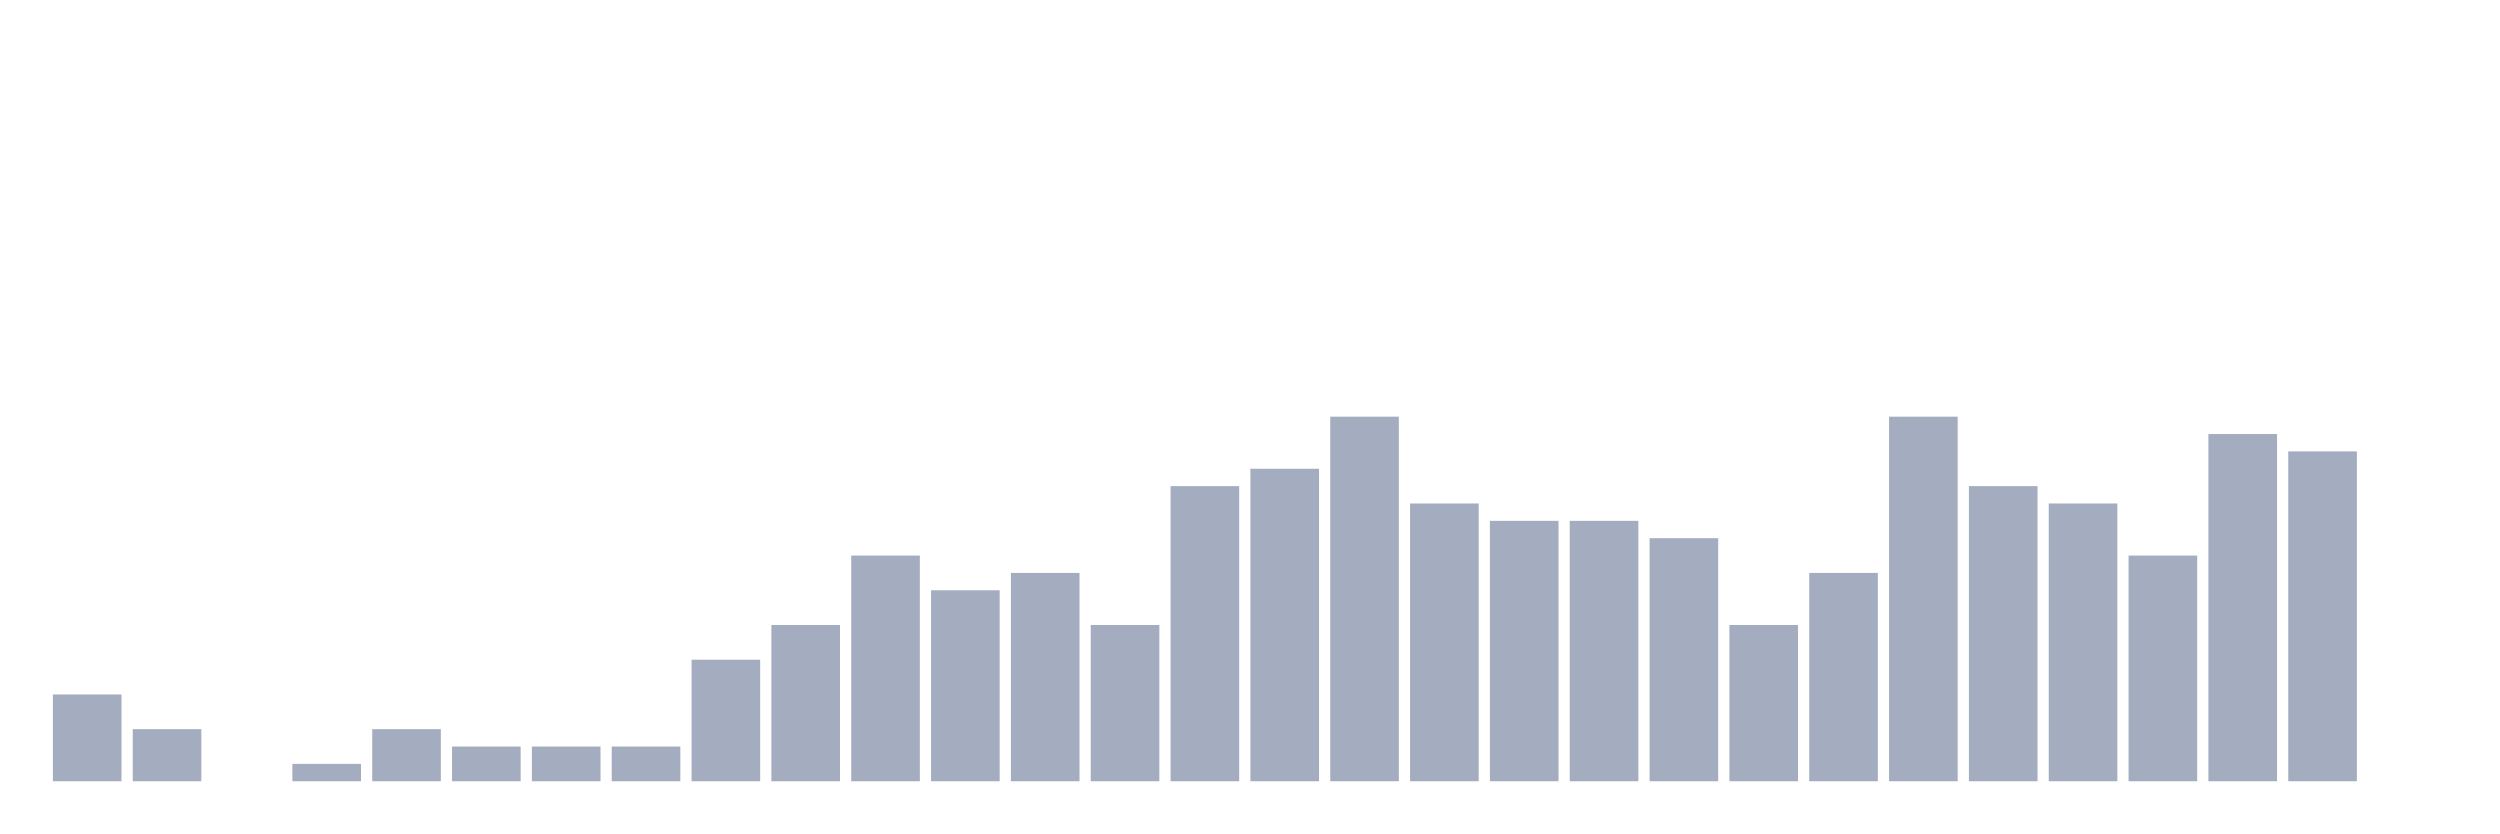
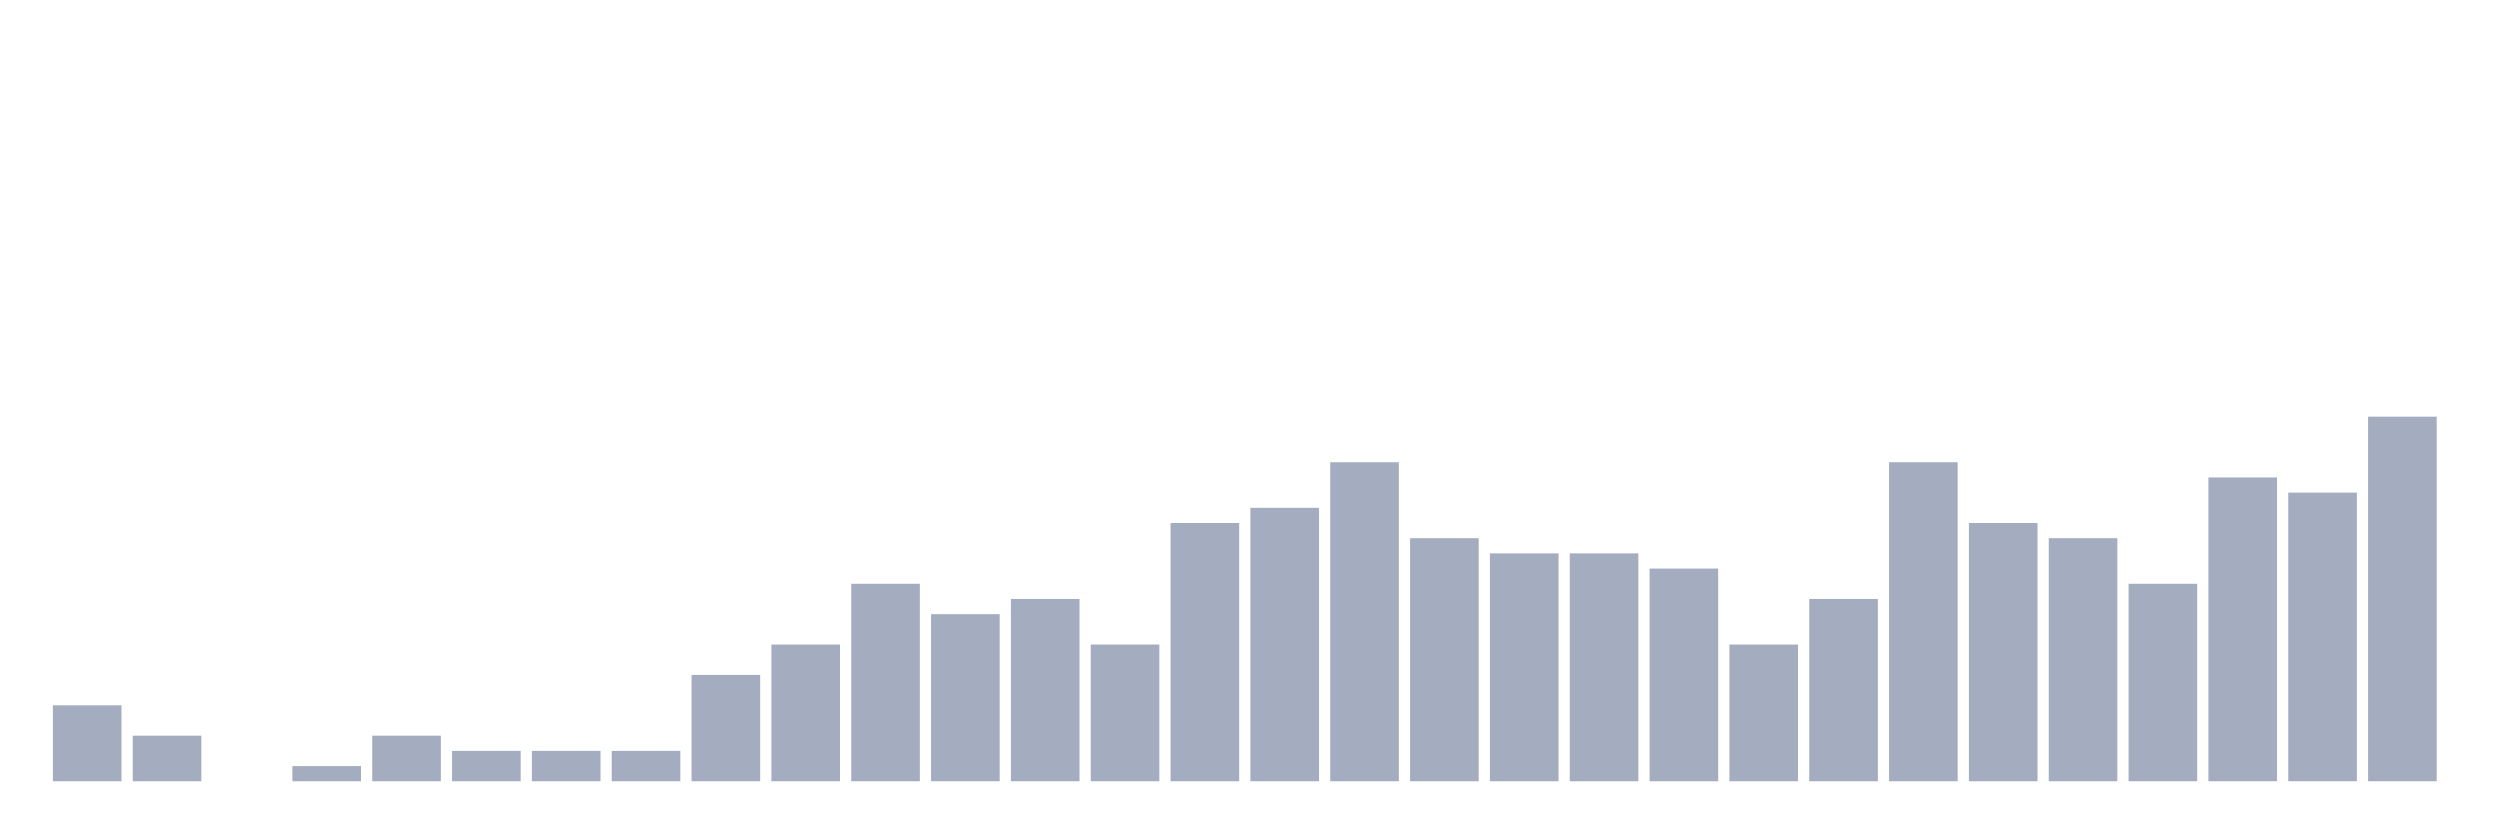
<svg xmlns="http://www.w3.org/2000/svg" viewBox="0 0 480 160">
  <g transform="translate(10,10)">
-     <rect class="bar" x="0.153" width="13.175" y="123.333" height="16.667" fill="rgb(164,173,192)" />
-     <rect class="bar" x="15.482" width="13.175" y="130" height="10" fill="rgb(164,173,192)" />
+     <rect class="bar" x="0.153" width="13.175" y="125.417" height="14.583" fill="rgb(164,173,192)" />
+     <rect class="bar" x="15.482" width="13.175" y="131.25" height="8.75" fill="rgb(164,173,192)" />
    <rect class="bar" x="30.81" width="13.175" y="140" height="0" fill="rgb(164,173,192)" />
-     <rect class="bar" x="46.138" width="13.175" y="136.667" height="3.333" fill="rgb(164,173,192)" />
-     <rect class="bar" x="61.466" width="13.175" y="130" height="10" fill="rgb(164,173,192)" />
-     <rect class="bar" x="76.794" width="13.175" y="133.333" height="6.667" fill="rgb(164,173,192)" />
-     <rect class="bar" x="92.123" width="13.175" y="133.333" height="6.667" fill="rgb(164,173,192)" />
-     <rect class="bar" x="107.451" width="13.175" y="133.333" height="6.667" fill="rgb(164,173,192)" />
-     <rect class="bar" x="122.779" width="13.175" y="116.667" height="23.333" fill="rgb(164,173,192)" />
-     <rect class="bar" x="138.107" width="13.175" y="110" height="30" fill="rgb(164,173,192)" />
-     <rect class="bar" x="153.436" width="13.175" y="96.667" height="43.333" fill="rgb(164,173,192)" />
-     <rect class="bar" x="168.764" width="13.175" y="103.333" height="36.667" fill="rgb(164,173,192)" />
-     <rect class="bar" x="184.092" width="13.175" y="100" height="40" fill="rgb(164,173,192)" />
-     <rect class="bar" x="199.42" width="13.175" y="110" height="30" fill="rgb(164,173,192)" />
-     <rect class="bar" x="214.748" width="13.175" y="83.333" height="56.667" fill="rgb(164,173,192)" />
-     <rect class="bar" x="230.077" width="13.175" y="80" height="60" fill="rgb(164,173,192)" />
-     <rect class="bar" x="245.405" width="13.175" y="70" height="70" fill="rgb(164,173,192)" />
-     <rect class="bar" x="260.733" width="13.175" y="86.667" height="53.333" fill="rgb(164,173,192)" />
-     <rect class="bar" x="276.061" width="13.175" y="90" height="50" fill="rgb(164,173,192)" />
-     <rect class="bar" x="291.39" width="13.175" y="90" height="50" fill="rgb(164,173,192)" />
-     <rect class="bar" x="306.718" width="13.175" y="93.333" height="46.667" fill="rgb(164,173,192)" />
-     <rect class="bar" x="322.046" width="13.175" y="110" height="30" fill="rgb(164,173,192)" />
-     <rect class="bar" x="337.374" width="13.175" y="100" height="40" fill="rgb(164,173,192)" />
-     <rect class="bar" x="352.702" width="13.175" y="70" height="70" fill="rgb(164,173,192)" />
-     <rect class="bar" x="368.031" width="13.175" y="83.333" height="56.667" fill="rgb(164,173,192)" />
-     <rect class="bar" x="383.359" width="13.175" y="86.667" height="53.333" fill="rgb(164,173,192)" />
-     <rect class="bar" x="398.687" width="13.175" y="96.667" height="43.333" fill="rgb(164,173,192)" />
-     <rect class="bar" x="414.015" width="13.175" y="73.333" height="66.667" fill="rgb(164,173,192)" />
-     <rect class="bar" x="429.344" width="13.175" y="76.667" height="63.333" fill="rgb(164,173,192)" />
-     <rect class="bar" x="444.672" width="13.175" y="140" height="0" fill="rgb(164,173,192)" />
+     <rect class="bar" x="46.138" width="13.175" y="137.083" height="2.917" fill="rgb(164,173,192)" />
+     <rect class="bar" x="61.466" width="13.175" y="131.25" height="8.75" fill="rgb(164,173,192)" />
+     <rect class="bar" x="76.794" width="13.175" y="134.167" height="5.833" fill="rgb(164,173,192)" />
+     <rect class="bar" x="92.123" width="13.175" y="134.167" height="5.833" fill="rgb(164,173,192)" />
+     <rect class="bar" x="107.451" width="13.175" y="134.167" height="5.833" fill="rgb(164,173,192)" />
+     <rect class="bar" x="122.779" width="13.175" y="119.583" height="20.417" fill="rgb(164,173,192)" />
+     <rect class="bar" x="138.107" width="13.175" y="113.75" height="26.25" fill="rgb(164,173,192)" />
+     <rect class="bar" x="153.436" width="13.175" y="102.083" height="37.917" fill="rgb(164,173,192)" />
+     <rect class="bar" x="168.764" width="13.175" y="107.917" height="32.083" fill="rgb(164,173,192)" />
+     <rect class="bar" x="184.092" width="13.175" y="105" height="35" fill="rgb(164,173,192)" />
+     <rect class="bar" x="199.42" width="13.175" y="113.75" height="26.25" fill="rgb(164,173,192)" />
+     <rect class="bar" x="214.748" width="13.175" y="90.417" height="49.583" fill="rgb(164,173,192)" />
+     <rect class="bar" x="230.077" width="13.175" y="87.5" height="52.5" fill="rgb(164,173,192)" />
+     <rect class="bar" x="245.405" width="13.175" y="78.75" height="61.25" fill="rgb(164,173,192)" />
+     <rect class="bar" x="260.733" width="13.175" y="93.333" height="46.667" fill="rgb(164,173,192)" />
+     <rect class="bar" x="276.061" width="13.175" y="96.25" height="43.75" fill="rgb(164,173,192)" />
+     <rect class="bar" x="291.39" width="13.175" y="96.25" height="43.75" fill="rgb(164,173,192)" />
+     <rect class="bar" x="306.718" width="13.175" y="99.167" height="40.833" fill="rgb(164,173,192)" />
+     <rect class="bar" x="322.046" width="13.175" y="113.75" height="26.25" fill="rgb(164,173,192)" />
+     <rect class="bar" x="337.374" width="13.175" y="105" height="35" fill="rgb(164,173,192)" />
+     <rect class="bar" x="352.702" width="13.175" y="78.75" height="61.25" fill="rgb(164,173,192)" />
+     <rect class="bar" x="368.031" width="13.175" y="90.417" height="49.583" fill="rgb(164,173,192)" />
+     <rect class="bar" x="383.359" width="13.175" y="93.333" height="46.667" fill="rgb(164,173,192)" />
+     <rect class="bar" x="398.687" width="13.175" y="102.083" height="37.917" fill="rgb(164,173,192)" />
+     <rect class="bar" x="414.015" width="13.175" y="81.667" height="58.333" fill="rgb(164,173,192)" />
+     <rect class="bar" x="429.344" width="13.175" y="84.583" height="55.417" fill="rgb(164,173,192)" />
+     <rect class="bar" x="444.672" width="13.175" y="70" height="70" fill="rgb(164,173,192)" />
  </g>
</svg>
